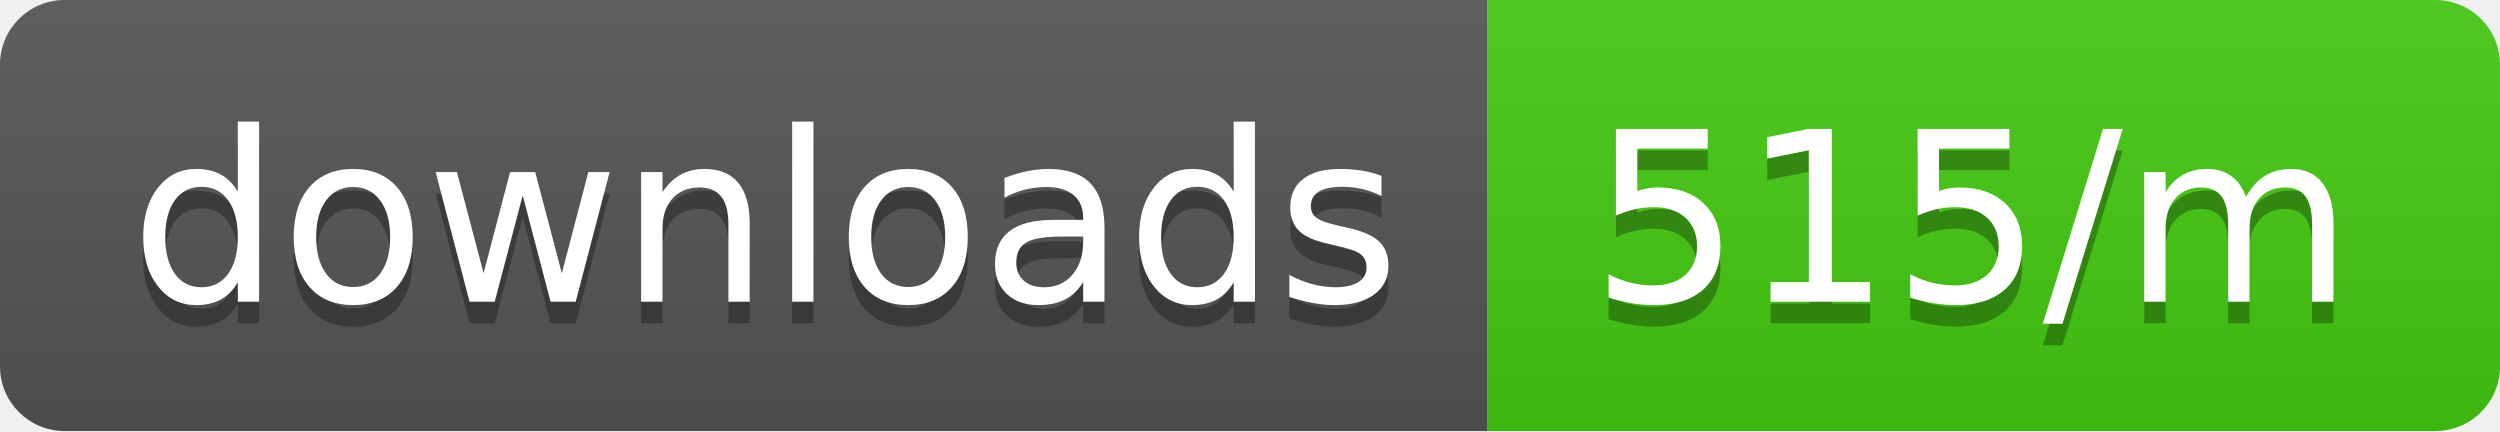
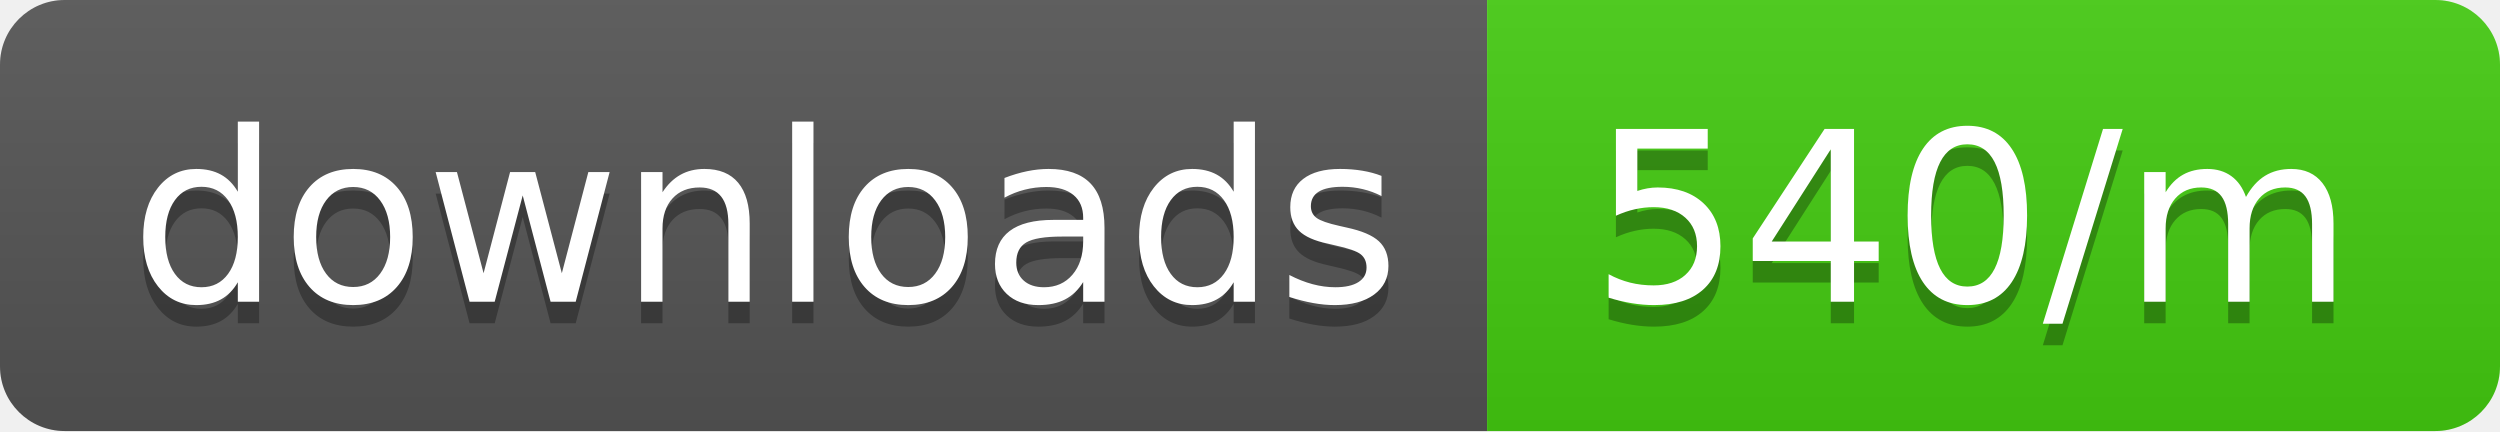
<svg xmlns="http://www.w3.org/2000/svg" width="116" height="20">
  <linearGradient id="b" x2="0" y2="100%">
    <stop offset="0" stop-color="#bbb" stop-opacity=".1" />
    <stop offset="1" stop-opacity=".1" />
  </linearGradient>
  <clipPath id="a">
    <rect width="116" height="20" rx="3" fill="#fff" />
  </clipPath>
  <g clip-path="url(#a)">
    <path fill="#555" d="M0 0h69v20H0z" />
    <path fill="#4c1" d="M69 0h47v20H69z" />
    <path fill="url(#b)" d="M0 0h116v20H0z" />
  </g>
  <g fill="#fff" text-anchor="middle" font-family="DejaVu Sans,Verdana,Geneva,sans-serif" font-size="110">
    <text x="355" y="150" fill="#010101" fill-opacity=".3" transform="scale(.1)" textLength="590">downloads</text>
    <text x="355" y="140" transform="scale(.1)" textLength="590">downloads</text>
-     <text x="915" y="150" fill="#010101" fill-opacity=".3" transform="scale(.1)" textLength="370">515/m</text>
-     <text x="915" y="140" transform="scale(.1)" textLength="370">515/m</text>
+     <text x="915" y="150" fill="#010101" fill-opacity=".3" transform="scale(.1)" textLength="370">540/m</text>
+     <text x="915" y="140" transform="scale(.1)" textLength="370">540/m</text>
  </g>
</svg>
